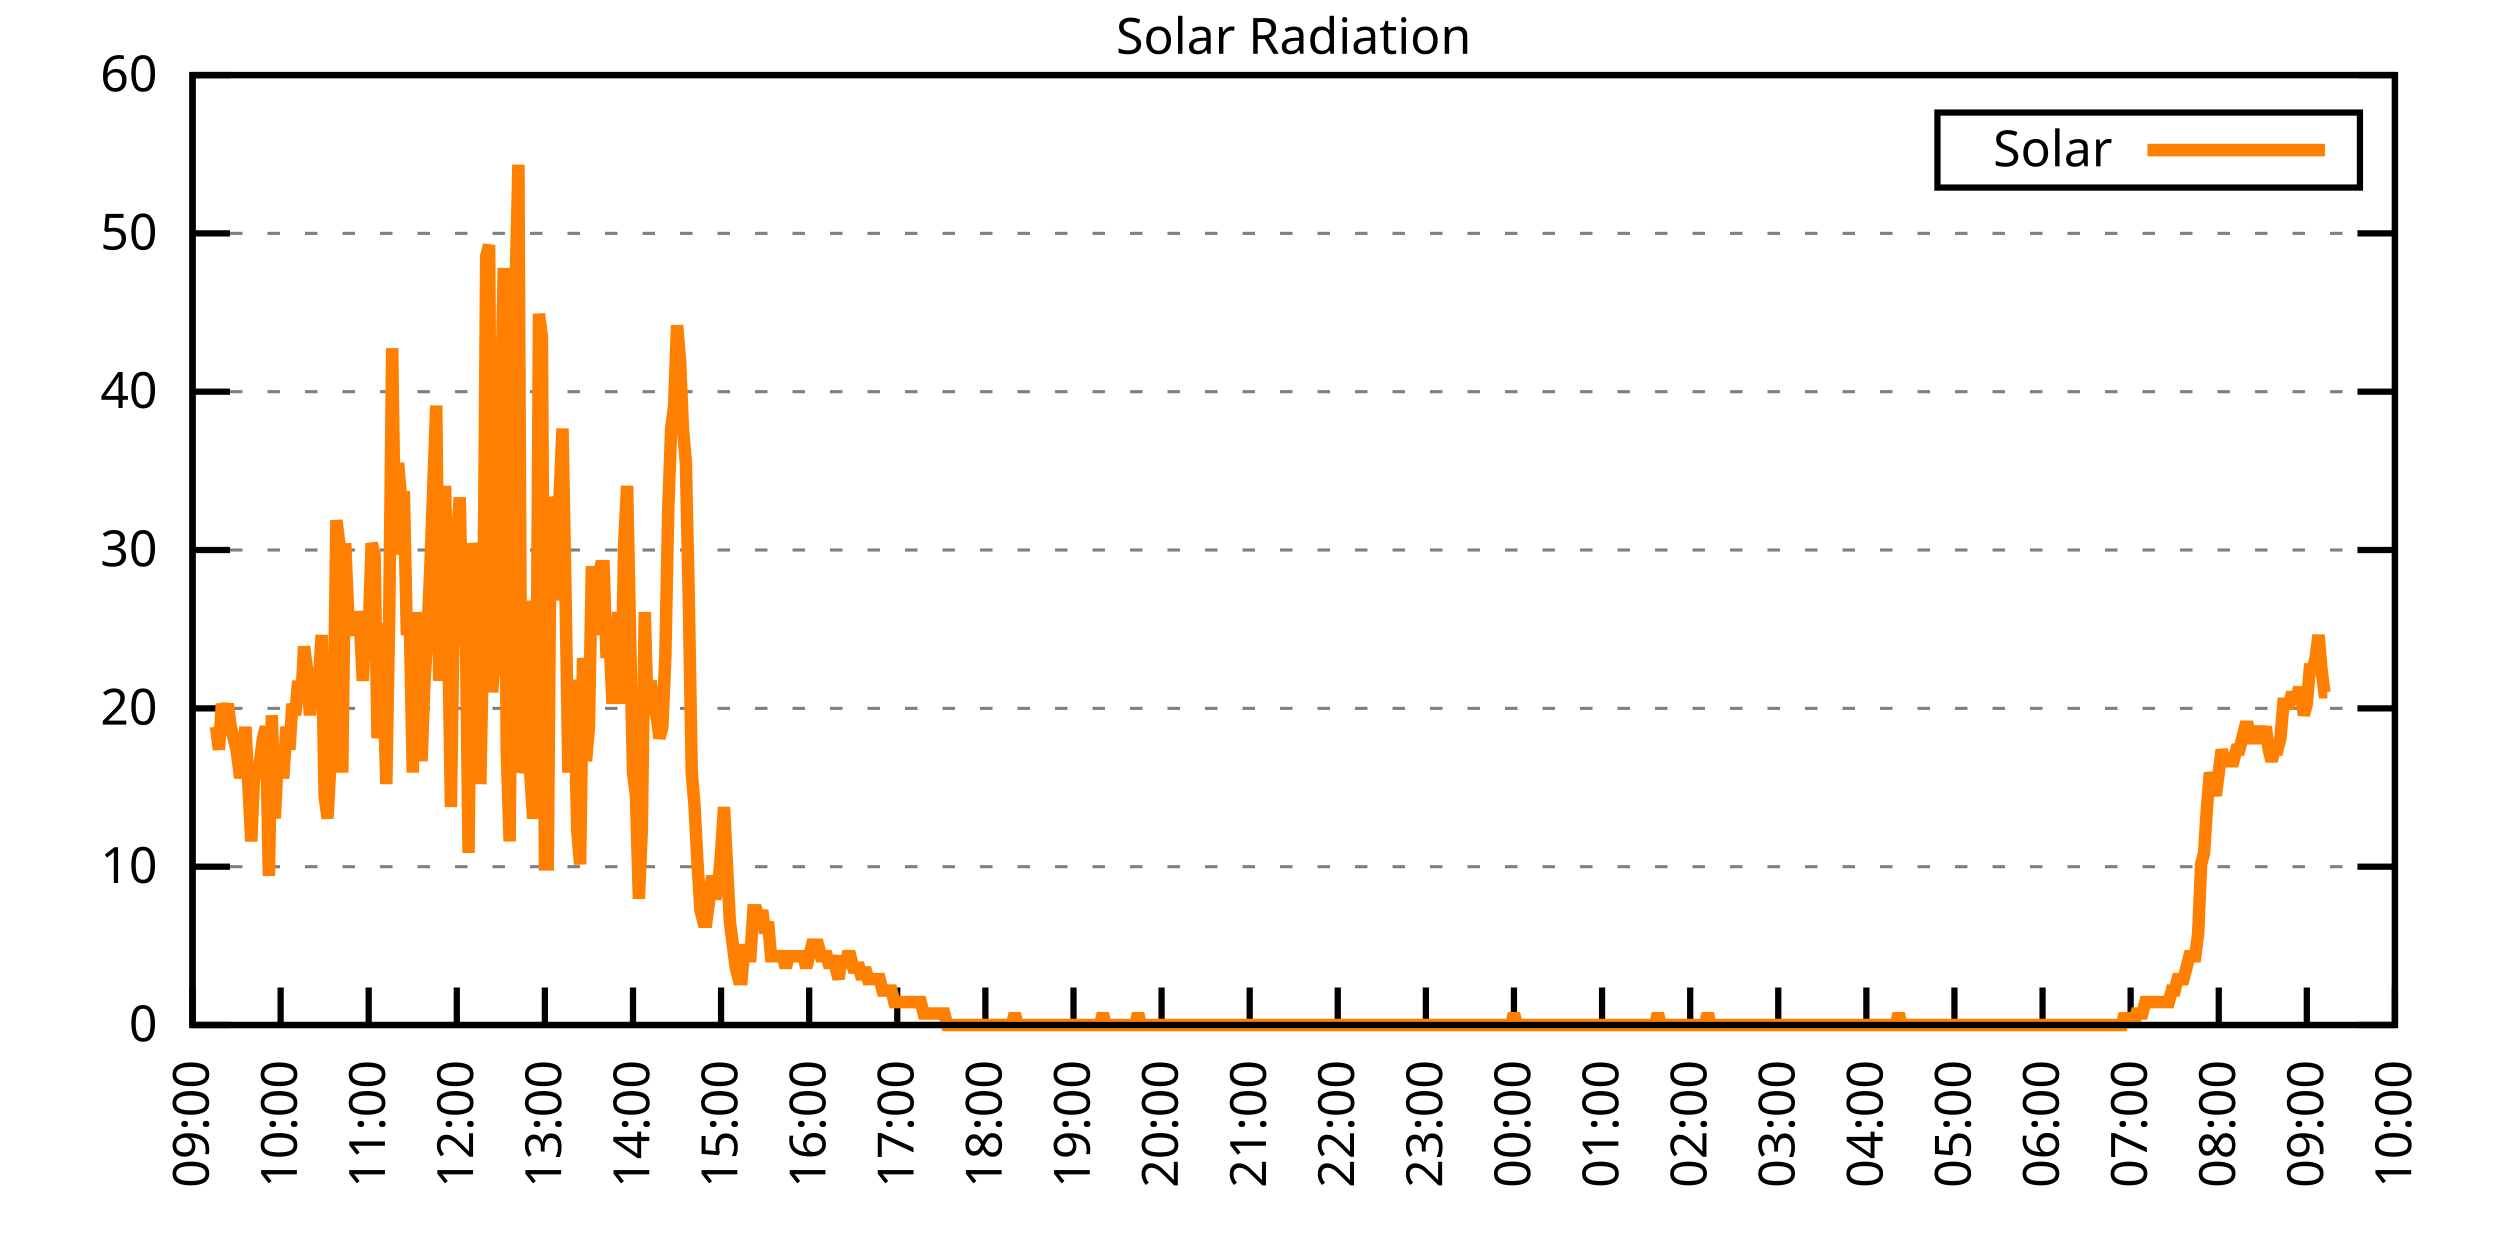
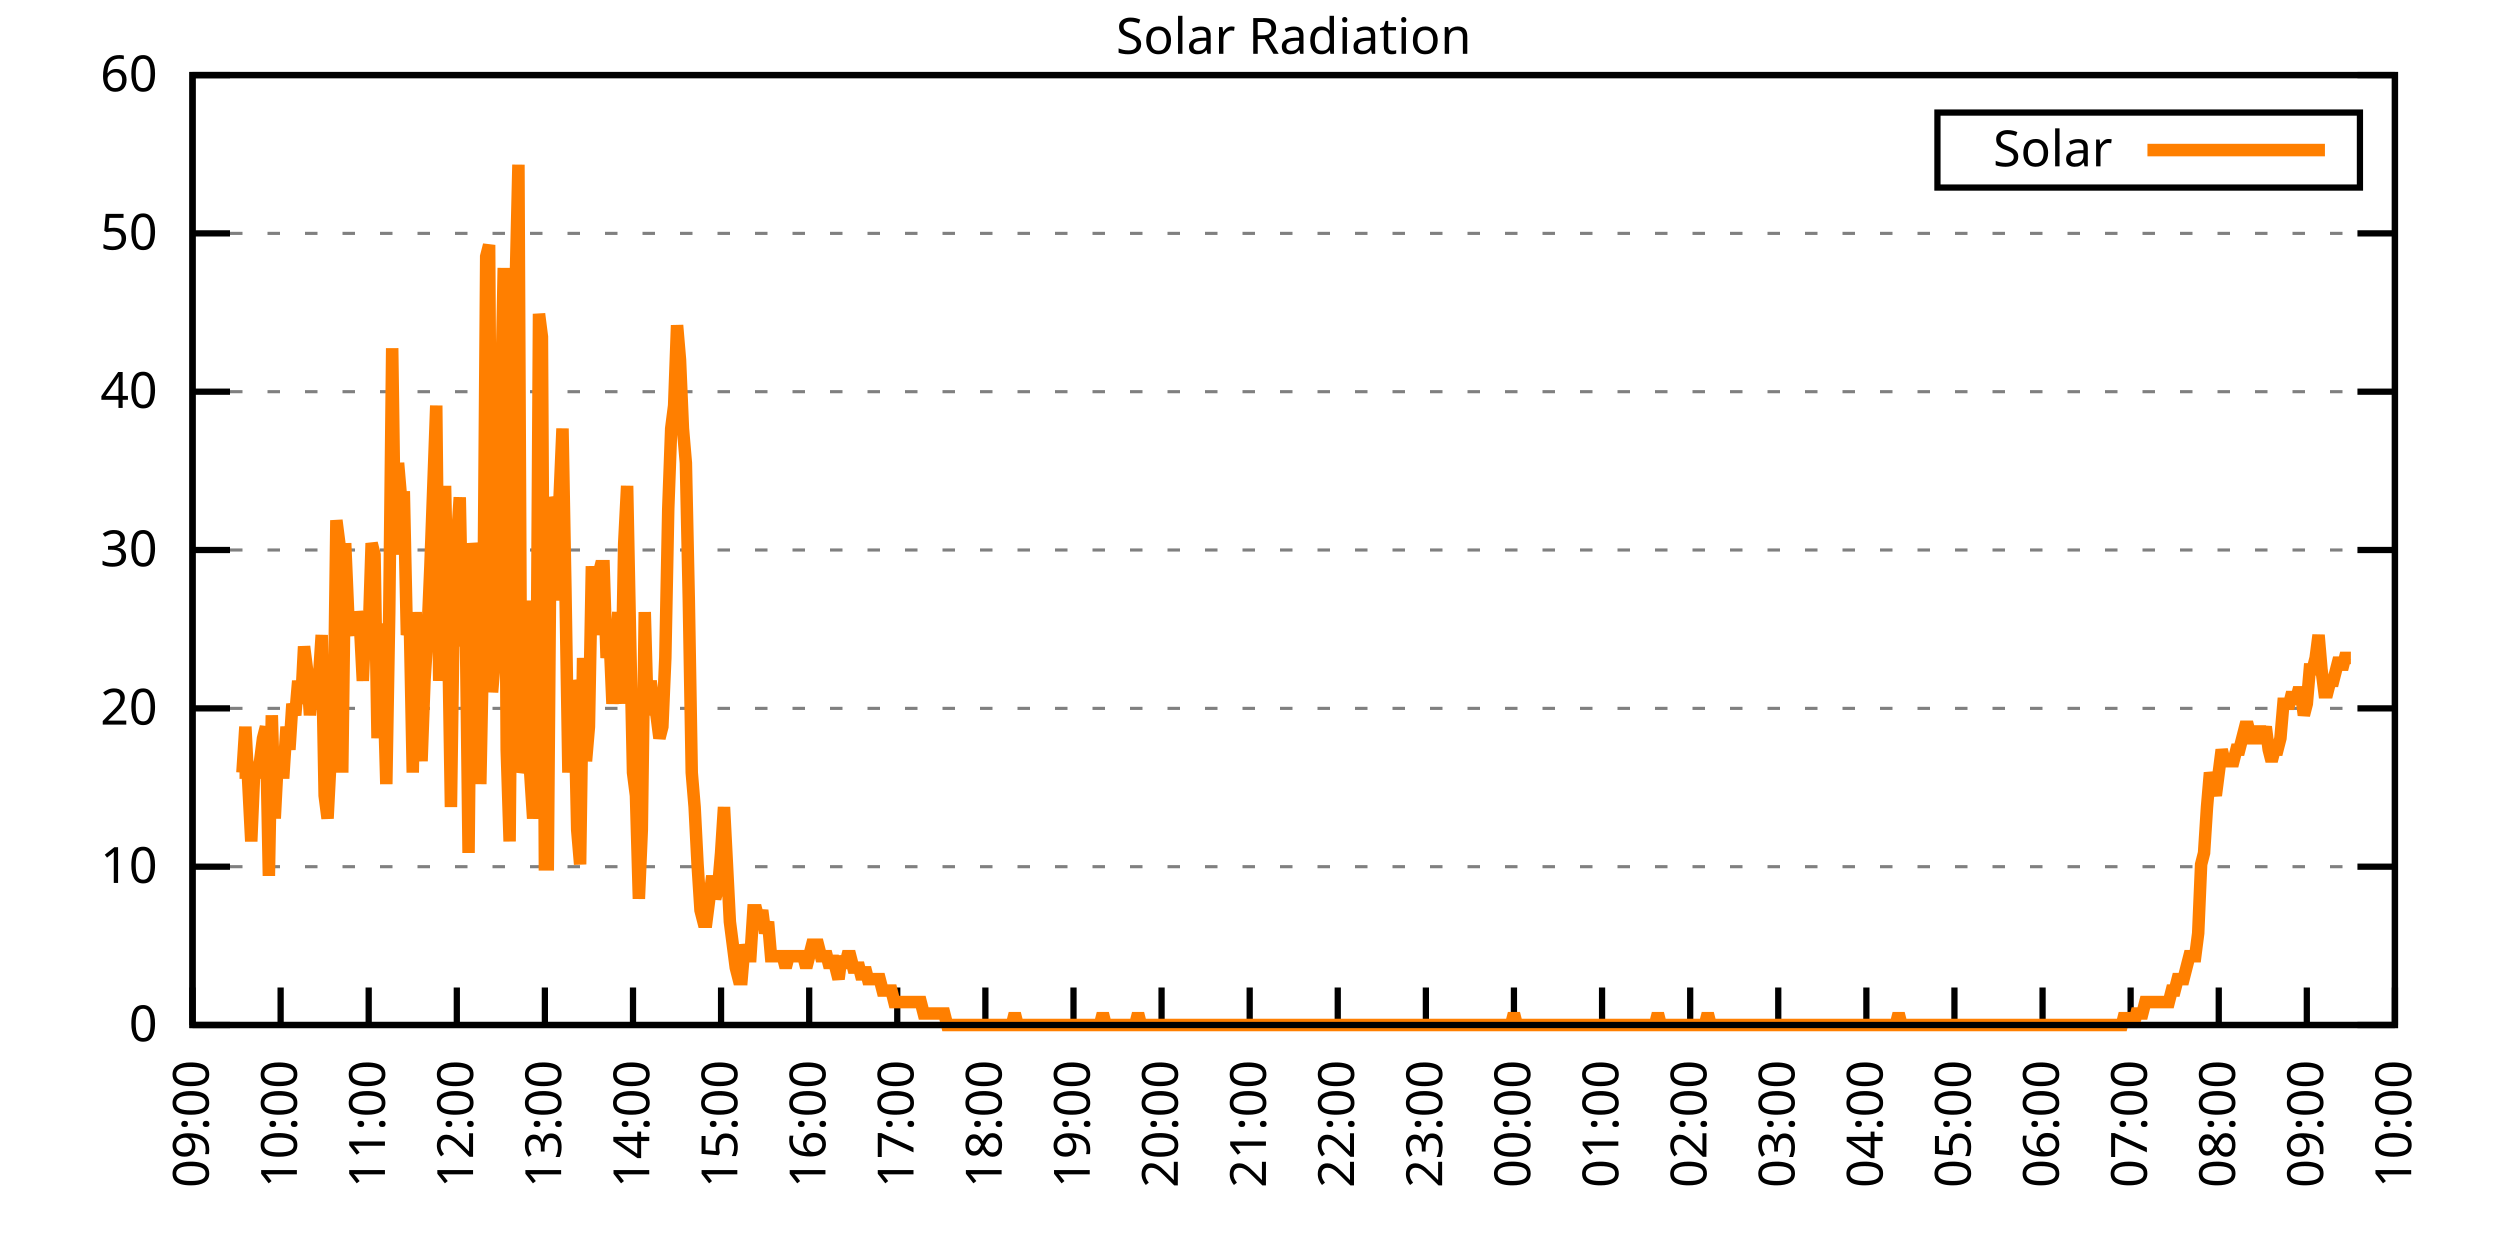
<svg xmlns="http://www.w3.org/2000/svg" xmlns:xlink="http://www.w3.org/1999/xlink" width="400" height="200" viewBox="0 0 400 200">
  <g id="gnuplot_canvas">
    <rect x="0" y="0" width="400" height="200" fill="none" />
    <defs>
      <circle id="gpDot" r="0.5" stroke-width="0.5" stroke="currentColor" />
      <path id="gpPt0" stroke-width="0.333" stroke="currentColor" d="M-1,0 h2 M0,-1 v2" />
      <path id="gpPt1" stroke-width="0.333" stroke="currentColor" d="M-1,-1 L1,1 M1,-1 L-1,1" />
      <path id="gpPt2" stroke-width="0.333" stroke="currentColor" d="M-1,0 L1,0 M0,-1 L0,1 M-1,-1 L1,1 M-1,1 L1,-1" />
      <rect id="gpPt3" stroke-width="0.333" stroke="currentColor" x="-1" y="-1" width="2" height="2" />
      <rect id="gpPt4" stroke-width="0.333" stroke="currentColor" fill="currentColor" x="-1" y="-1" width="2" height="2" />
      <circle id="gpPt5" stroke-width="0.333" stroke="currentColor" cx="0" cy="0" r="1" />
      <use xlink:href="#gpPt5" id="gpPt6" fill="currentColor" stroke="none" />
      <path id="gpPt7" stroke-width="0.333" stroke="currentColor" d="M0,-1.33 L-1.33,0.67 L1.33,0.67 z" />
      <use xlink:href="#gpPt7" id="gpPt8" fill="currentColor" stroke="none" />
      <use xlink:href="#gpPt7" id="gpPt9" stroke="currentColor" transform="rotate(180)" />
      <use xlink:href="#gpPt9" id="gpPt10" fill="currentColor" stroke="none" />
      <use xlink:href="#gpPt3" id="gpPt11" stroke="currentColor" transform="rotate(45)" />
      <use xlink:href="#gpPt11" id="gpPt12" fill="currentColor" stroke="none" />
      <path id="gpPt13" stroke-width="0.333" stroke="currentColor" d="M0,1.330 L1.265,0.411 L0.782,-1.067 L-0.782,-1.076 L-1.265,0.411 z" />
      <use xlink:href="#gpPt13" id="gpPt14" fill="currentColor" stroke="none" />
      <filter id="textbox" filterUnits="objectBoundingBox" x="0" y="0" height="1" width="1">
        <feFlood flood-color="white" flood-opacity="1" result="bgnd" />
        <feComposite in="SourceGraphic" in2="bgnd" operator="atop" />
      </filter>
      <filter id="greybox" filterUnits="objectBoundingBox" x="0" y="0" height="1" width="1">
        <feFlood flood-color="lightgrey" flood-opacity="1" result="grey" />
        <feComposite in="SourceGraphic" in2="grey" operator="atop" />
      </filter>
    </defs>
    <g fill="none" color="white" stroke="currentColor" stroke-width="1.00" stroke-linecap="butt" stroke-linejoin="miter">
</g>
    <g fill="none" color="black" stroke="currentColor" stroke-width="1.00" stroke-linecap="butt" stroke-linejoin="miter">
      <g stroke="none" shape-rendering="crispEdges">
        <polygon fill="rgb(255, 255, 255)" points="30.80,164.00 383.18,164.00 383.18,12.02 30.80,12.02 " />
      </g>
    </g>
    <g fill="none" color="black" stroke="currentColor" stroke-width="1.00" stroke-linecap="butt" stroke-linejoin="miter">
</g>
    <g fill="none" color="black" stroke="black" stroke-width="0.50" stroke-linecap="butt" stroke-linejoin="miter">
</g>
    <g fill="none" color="gray" stroke="currentColor" stroke-width="0.50" stroke-linecap="butt" stroke-linejoin="miter">
      <path stroke="gray" stroke-dasharray="2,4" class="gridline" d="M30.80,164.00 L383.19,164.00  " />
    </g>
    <g fill="none" color="gray" stroke="gray" stroke-width="1.00" stroke-linecap="butt" stroke-linejoin="miter">
</g>
    <g fill="none" color="black" stroke="currentColor" stroke-width="1.00" stroke-linecap="butt" stroke-linejoin="miter">
      <path stroke="black" d="M30.80,164.00 L36.80,164.00 M383.19,164.00 L377.19,164.00  " />
      <g transform="translate(25.20,166.60)" stroke="none" fill="black" font-family="Sans" font-size="8.00" text-anchor="end">
        <text>
          <tspan font-family="Sans"> 0</tspan>
        </text>
      </g>
    </g>
    <g fill="none" color="black" stroke="currentColor" stroke-width="1.00" stroke-linecap="butt" stroke-linejoin="miter">
</g>
    <g fill="none" color="black" stroke="black" stroke-width="0.50" stroke-linecap="butt" stroke-linejoin="miter">
</g>
    <g fill="none" color="gray" stroke="currentColor" stroke-width="0.50" stroke-linecap="butt" stroke-linejoin="miter">
      <path stroke="gray" stroke-dasharray="2,4" class="gridline" d="M30.80,138.67 L383.19,138.67  " />
    </g>
    <g fill="none" color="gray" stroke="gray" stroke-width="1.00" stroke-linecap="butt" stroke-linejoin="miter">
</g>
    <g fill="none" color="black" stroke="currentColor" stroke-width="1.00" stroke-linecap="butt" stroke-linejoin="miter">
      <path stroke="black" d="M30.80,138.67 L36.80,138.67 M383.19,138.67 L377.19,138.67  " />
      <g transform="translate(25.20,141.27)" stroke="none" fill="black" font-family="Sans" font-size="8.00" text-anchor="end">
        <text>
          <tspan font-family="Sans"> 10</tspan>
        </text>
      </g>
    </g>
    <g fill="none" color="black" stroke="currentColor" stroke-width="1.00" stroke-linecap="butt" stroke-linejoin="miter">
</g>
    <g fill="none" color="black" stroke="black" stroke-width="0.50" stroke-linecap="butt" stroke-linejoin="miter">
</g>
    <g fill="none" color="gray" stroke="currentColor" stroke-width="0.50" stroke-linecap="butt" stroke-linejoin="miter">
      <path stroke="gray" stroke-dasharray="2,4" class="gridline" d="M30.80,113.34 L383.19,113.34  " />
    </g>
    <g fill="none" color="gray" stroke="gray" stroke-width="1.00" stroke-linecap="butt" stroke-linejoin="miter">
</g>
    <g fill="none" color="black" stroke="currentColor" stroke-width="1.00" stroke-linecap="butt" stroke-linejoin="miter">
      <path stroke="black" d="M30.80,113.34 L36.80,113.34 M383.19,113.34 L377.19,113.34  " />
      <g transform="translate(25.20,115.94)" stroke="none" fill="black" font-family="Sans" font-size="8.00" text-anchor="end">
        <text>
          <tspan font-family="Sans"> 20</tspan>
        </text>
      </g>
    </g>
    <g fill="none" color="black" stroke="currentColor" stroke-width="1.00" stroke-linecap="butt" stroke-linejoin="miter">
</g>
    <g fill="none" color="black" stroke="black" stroke-width="0.50" stroke-linecap="butt" stroke-linejoin="miter">
</g>
    <g fill="none" color="gray" stroke="currentColor" stroke-width="0.50" stroke-linecap="butt" stroke-linejoin="miter">
      <path stroke="gray" stroke-dasharray="2,4" class="gridline" d="M30.80,88.00 L383.19,88.00  " />
    </g>
    <g fill="none" color="gray" stroke="gray" stroke-width="1.00" stroke-linecap="butt" stroke-linejoin="miter">
</g>
    <g fill="none" color="black" stroke="currentColor" stroke-width="1.00" stroke-linecap="butt" stroke-linejoin="miter">
      <path stroke="black" d="M30.80,88.00 L36.80,88.00 M383.19,88.00 L377.19,88.00  " />
      <g transform="translate(25.20,90.60)" stroke="none" fill="black" font-family="Sans" font-size="8.00" text-anchor="end">
        <text>
          <tspan font-family="Sans"> 30</tspan>
        </text>
      </g>
    </g>
    <g fill="none" color="black" stroke="currentColor" stroke-width="1.00" stroke-linecap="butt" stroke-linejoin="miter">
</g>
    <g fill="none" color="black" stroke="black" stroke-width="0.50" stroke-linecap="butt" stroke-linejoin="miter">
</g>
    <g fill="none" color="gray" stroke="currentColor" stroke-width="0.50" stroke-linecap="butt" stroke-linejoin="miter">
      <path stroke="gray" stroke-dasharray="2,4" class="gridline" d="M30.80,62.67 L383.19,62.67  " />
    </g>
    <g fill="none" color="gray" stroke="gray" stroke-width="1.00" stroke-linecap="butt" stroke-linejoin="miter">
</g>
    <g fill="none" color="black" stroke="currentColor" stroke-width="1.00" stroke-linecap="butt" stroke-linejoin="miter">
      <path stroke="black" d="M30.80,62.67 L36.80,62.67 M383.19,62.67 L377.19,62.67  " />
      <g transform="translate(25.20,65.27)" stroke="none" fill="black" font-family="Sans" font-size="8.00" text-anchor="end">
        <text>
          <tspan font-family="Sans"> 40</tspan>
        </text>
      </g>
    </g>
    <g fill="none" color="black" stroke="currentColor" stroke-width="1.00" stroke-linecap="butt" stroke-linejoin="miter">
</g>
    <g fill="none" color="black" stroke="black" stroke-width="0.50" stroke-linecap="butt" stroke-linejoin="miter">
</g>
    <g fill="none" color="gray" stroke="currentColor" stroke-width="0.50" stroke-linecap="butt" stroke-linejoin="miter">
      <path stroke="gray" stroke-dasharray="2,4" class="gridline" d="M30.80,37.34 L383.19,37.34  " />
    </g>
    <g fill="none" color="gray" stroke="gray" stroke-width="1.00" stroke-linecap="butt" stroke-linejoin="miter">
</g>
    <g fill="none" color="black" stroke="currentColor" stroke-width="1.00" stroke-linecap="butt" stroke-linejoin="miter">
      <path stroke="black" d="M30.80,37.34 L36.80,37.34 M383.19,37.34 L377.19,37.34  " />
      <g transform="translate(25.20,39.94)" stroke="none" fill="black" font-family="Sans" font-size="8.00" text-anchor="end">
        <text>
          <tspan font-family="Sans"> 50</tspan>
        </text>
      </g>
    </g>
    <g fill="none" color="black" stroke="currentColor" stroke-width="1.00" stroke-linecap="butt" stroke-linejoin="miter">
</g>
    <g fill="none" color="black" stroke="black" stroke-width="0.50" stroke-linecap="butt" stroke-linejoin="miter">
</g>
    <g fill="none" color="gray" stroke="currentColor" stroke-width="0.50" stroke-linecap="butt" stroke-linejoin="miter">
      <path stroke="gray" stroke-dasharray="2,4" class="gridline" d="M30.80,12.01 L383.19,12.01  " />
    </g>
    <g fill="none" color="gray" stroke="gray" stroke-width="1.00" stroke-linecap="butt" stroke-linejoin="miter">
</g>
    <g fill="none" color="black" stroke="currentColor" stroke-width="1.00" stroke-linecap="butt" stroke-linejoin="miter">
      <path stroke="black" d="M30.80,12.01 L36.80,12.01 M383.19,12.01 L377.19,12.01  " />
      <g transform="translate(25.20,14.61)" stroke="none" fill="black" font-family="Sans" font-size="8.00" text-anchor="end">
        <text>
          <tspan font-family="Sans"> 60</tspan>
        </text>
      </g>
    </g>
    <g fill="none" color="black" stroke="currentColor" stroke-width="1.00" stroke-linecap="butt" stroke-linejoin="miter">
      <path stroke="black" d="M30.80,164.00 L30.80,158.00  " />
      <g transform="translate(33.40,169.60) rotate(270.00)" stroke="none" fill="black" font-family="Sans" font-size="8.00" text-anchor="end">
        <text>
          <tspan font-family="Sans">09:00</tspan>
        </text>
      </g>
    </g>
    <g fill="none" color="black" stroke="currentColor" stroke-width="1.00" stroke-linecap="butt" stroke-linejoin="miter">
      <path stroke="black" d="M44.90,164.00 L44.90,158.00  " />
      <g transform="translate(47.50,169.60) rotate(270.00)" stroke="none" fill="black" font-family="Sans" font-size="8.00" text-anchor="end">
        <text>
          <tspan font-family="Sans">10:00</tspan>
        </text>
      </g>
    </g>
    <g fill="none" color="black" stroke="currentColor" stroke-width="1.00" stroke-linecap="butt" stroke-linejoin="miter">
      <path stroke="black" d="M58.99,164.00 L58.99,158.00  " />
      <g transform="translate(61.59,169.60) rotate(270.00)" stroke="none" fill="black" font-family="Sans" font-size="8.00" text-anchor="end">
        <text>
          <tspan font-family="Sans">11:00</tspan>
        </text>
      </g>
    </g>
    <g fill="none" color="black" stroke="currentColor" stroke-width="1.00" stroke-linecap="butt" stroke-linejoin="miter">
      <path stroke="black" d="M73.09,164.00 L73.09,158.00  " />
      <g transform="translate(75.69,169.60) rotate(270.00)" stroke="none" fill="black" font-family="Sans" font-size="8.00" text-anchor="end">
        <text>
          <tspan font-family="Sans">12:00</tspan>
        </text>
      </g>
    </g>
    <g fill="none" color="black" stroke="currentColor" stroke-width="1.00" stroke-linecap="butt" stroke-linejoin="miter">
      <path stroke="black" d="M87.18,164.00 L87.18,158.00  " />
      <g transform="translate(89.78,169.60) rotate(270.00)" stroke="none" fill="black" font-family="Sans" font-size="8.00" text-anchor="end">
        <text>
          <tspan font-family="Sans">13:00</tspan>
        </text>
      </g>
    </g>
    <g fill="none" color="black" stroke="currentColor" stroke-width="1.00" stroke-linecap="butt" stroke-linejoin="miter">
      <path stroke="black" d="M101.28,164.00 L101.28,158.00  " />
      <g transform="translate(103.88,169.60) rotate(270.00)" stroke="none" fill="black" font-family="Sans" font-size="8.00" text-anchor="end">
        <text>
          <tspan font-family="Sans">14:00</tspan>
        </text>
      </g>
    </g>
    <g fill="none" color="black" stroke="currentColor" stroke-width="1.00" stroke-linecap="butt" stroke-linejoin="miter">
      <path stroke="black" d="M115.37,164.00 L115.37,158.00  " />
      <g transform="translate(117.97,169.60) rotate(270.00)" stroke="none" fill="black" font-family="Sans" font-size="8.00" text-anchor="end">
        <text>
          <tspan font-family="Sans">15:00</tspan>
        </text>
      </g>
    </g>
    <g fill="none" color="black" stroke="currentColor" stroke-width="1.00" stroke-linecap="butt" stroke-linejoin="miter">
      <path stroke="black" d="M129.47,164.00 L129.47,158.00  " />
      <g transform="translate(132.07,169.60) rotate(270.00)" stroke="none" fill="black" font-family="Sans" font-size="8.00" text-anchor="end">
        <text>
          <tspan font-family="Sans">16:00</tspan>
        </text>
      </g>
    </g>
    <g fill="none" color="black" stroke="currentColor" stroke-width="1.00" stroke-linecap="butt" stroke-linejoin="miter">
      <path stroke="black" d="M143.56,164.00 L143.56,158.00  " />
      <g transform="translate(146.16,169.60) rotate(270.00)" stroke="none" fill="black" font-family="Sans" font-size="8.00" text-anchor="end">
        <text>
          <tspan font-family="Sans">17:00</tspan>
        </text>
      </g>
    </g>
    <g fill="none" color="black" stroke="currentColor" stroke-width="1.00" stroke-linecap="butt" stroke-linejoin="miter">
      <path stroke="black" d="M157.66,164.00 L157.66,158.00  " />
      <g transform="translate(160.26,169.60) rotate(270.00)" stroke="none" fill="black" font-family="Sans" font-size="8.00" text-anchor="end">
        <text>
          <tspan font-family="Sans">18:00</tspan>
        </text>
      </g>
    </g>
    <g fill="none" color="black" stroke="currentColor" stroke-width="1.00" stroke-linecap="butt" stroke-linejoin="miter">
      <path stroke="black" d="M171.76,164.00 L171.76,158.00  " />
      <g transform="translate(174.36,169.60) rotate(270.00)" stroke="none" fill="black" font-family="Sans" font-size="8.00" text-anchor="end">
        <text>
          <tspan font-family="Sans">19:00</tspan>
        </text>
      </g>
    </g>
    <g fill="none" color="black" stroke="currentColor" stroke-width="1.00" stroke-linecap="butt" stroke-linejoin="miter">
      <path stroke="black" d="M185.85,164.00 L185.85,158.00  " />
      <g transform="translate(188.45,169.60) rotate(270.00)" stroke="none" fill="black" font-family="Sans" font-size="8.00" text-anchor="end">
        <text>
          <tspan font-family="Sans">20:00</tspan>
        </text>
      </g>
    </g>
    <g fill="none" color="black" stroke="currentColor" stroke-width="1.00" stroke-linecap="butt" stroke-linejoin="miter">
      <path stroke="black" d="M199.95,164.00 L199.95,158.00  " />
      <g transform="translate(202.55,169.60) rotate(270.00)" stroke="none" fill="black" font-family="Sans" font-size="8.00" text-anchor="end">
        <text>
          <tspan font-family="Sans">21:00</tspan>
        </text>
      </g>
    </g>
    <g fill="none" color="black" stroke="currentColor" stroke-width="1.00" stroke-linecap="butt" stroke-linejoin="miter">
      <path stroke="black" d="M214.04,164.00 L214.04,158.00  " />
      <g transform="translate(216.64,169.60) rotate(270.00)" stroke="none" fill="black" font-family="Sans" font-size="8.00" text-anchor="end">
        <text>
          <tspan font-family="Sans">22:00</tspan>
        </text>
      </g>
    </g>
    <g fill="none" color="black" stroke="currentColor" stroke-width="1.00" stroke-linecap="butt" stroke-linejoin="miter">
      <path stroke="black" d="M228.14,164.00 L228.14,158.00  " />
      <g transform="translate(230.74,169.60) rotate(270.00)" stroke="none" fill="black" font-family="Sans" font-size="8.00" text-anchor="end">
        <text>
          <tspan font-family="Sans">23:00</tspan>
        </text>
      </g>
    </g>
    <g fill="none" color="black" stroke="currentColor" stroke-width="1.00" stroke-linecap="butt" stroke-linejoin="miter">
      <path stroke="black" d="M242.23,164.00 L242.23,158.00  " />
      <g transform="translate(244.83,169.60) rotate(270.00)" stroke="none" fill="black" font-family="Sans" font-size="8.00" text-anchor="end">
        <text>
          <tspan font-family="Sans">00:00</tspan>
        </text>
      </g>
    </g>
    <g fill="none" color="black" stroke="currentColor" stroke-width="1.00" stroke-linecap="butt" stroke-linejoin="miter">
      <path stroke="black" d="M256.33,164.00 L256.33,158.00  " />
      <g transform="translate(258.93,169.60) rotate(270.00)" stroke="none" fill="black" font-family="Sans" font-size="8.00" text-anchor="end">
        <text>
          <tspan font-family="Sans">01:00</tspan>
        </text>
      </g>
    </g>
    <g fill="none" color="black" stroke="currentColor" stroke-width="1.00" stroke-linecap="butt" stroke-linejoin="miter">
      <path stroke="black" d="M270.43,164.00 L270.43,158.00  " />
      <g transform="translate(273.03,169.60) rotate(270.00)" stroke="none" fill="black" font-family="Sans" font-size="8.00" text-anchor="end">
        <text>
          <tspan font-family="Sans">02:00</tspan>
        </text>
      </g>
    </g>
    <g fill="none" color="black" stroke="currentColor" stroke-width="1.00" stroke-linecap="butt" stroke-linejoin="miter">
      <path stroke="black" d="M284.52,164.00 L284.52,158.00  " />
      <g transform="translate(287.12,169.60) rotate(270.00)" stroke="none" fill="black" font-family="Sans" font-size="8.00" text-anchor="end">
        <text>
          <tspan font-family="Sans">03:00</tspan>
        </text>
      </g>
    </g>
    <g fill="none" color="black" stroke="currentColor" stroke-width="1.00" stroke-linecap="butt" stroke-linejoin="miter">
      <path stroke="black" d="M298.62,164.00 L298.62,158.00  " />
      <g transform="translate(301.22,169.60) rotate(270.00)" stroke="none" fill="black" font-family="Sans" font-size="8.00" text-anchor="end">
        <text>
          <tspan font-family="Sans">04:00</tspan>
        </text>
      </g>
    </g>
    <g fill="none" color="black" stroke="currentColor" stroke-width="1.00" stroke-linecap="butt" stroke-linejoin="miter">
      <path stroke="black" d="M312.71,164.00 L312.71,158.00  " />
      <g transform="translate(315.31,169.60) rotate(270.00)" stroke="none" fill="black" font-family="Sans" font-size="8.00" text-anchor="end">
        <text>
          <tspan font-family="Sans">05:00</tspan>
        </text>
      </g>
    </g>
    <g fill="none" color="black" stroke="currentColor" stroke-width="1.00" stroke-linecap="butt" stroke-linejoin="miter">
      <path stroke="black" d="M326.81,164.00 L326.81,158.00  " />
      <g transform="translate(329.41,169.60) rotate(270.00)" stroke="none" fill="black" font-family="Sans" font-size="8.00" text-anchor="end">
        <text>
          <tspan font-family="Sans">06:00</tspan>
        </text>
      </g>
    </g>
    <g fill="none" color="black" stroke="currentColor" stroke-width="1.00" stroke-linecap="butt" stroke-linejoin="miter">
      <path stroke="black" d="M340.90,164.00 L340.90,158.00  " />
      <g transform="translate(343.50,169.60) rotate(270.00)" stroke="none" fill="black" font-family="Sans" font-size="8.00" text-anchor="end">
        <text>
          <tspan font-family="Sans">07:00</tspan>
        </text>
      </g>
    </g>
    <g fill="none" color="black" stroke="currentColor" stroke-width="1.00" stroke-linecap="butt" stroke-linejoin="miter">
      <path stroke="black" d="M355.00,164.00 L355.00,158.00  " />
      <g transform="translate(357.60,169.60) rotate(270.00)" stroke="none" fill="black" font-family="Sans" font-size="8.00" text-anchor="end">
        <text>
          <tspan font-family="Sans">08:00</tspan>
        </text>
      </g>
    </g>
    <g fill="none" color="black" stroke="currentColor" stroke-width="1.00" stroke-linecap="butt" stroke-linejoin="miter">
      <path stroke="black" d="M369.09,164.00 L369.09,158.00  " />
      <g transform="translate(371.69,169.60) rotate(270.00)" stroke="none" fill="black" font-family="Sans" font-size="8.00" text-anchor="end">
        <text>
          <tspan font-family="Sans">09:00</tspan>
        </text>
      </g>
    </g>
    <g fill="none" color="black" stroke="currentColor" stroke-width="1.00" stroke-linecap="butt" stroke-linejoin="miter">
      <path stroke="black" d="M383.19,164.00 L383.19,158.00  " />
      <g transform="translate(385.79,169.60) rotate(270.00)" stroke="none" fill="black" font-family="Sans" font-size="8.00" text-anchor="end">
        <text>
          <tspan font-family="Sans">10:00</tspan>
        </text>
      </g>
    </g>
    <g fill="none" color="black" stroke="currentColor" stroke-width="1.00" stroke-linecap="butt" stroke-linejoin="miter">
</g>
    <g fill="none" color="black" stroke="currentColor" stroke-width="1.00" stroke-linecap="butt" stroke-linejoin="miter">
      <path stroke="black" d="M30.80,12.01 L30.80,164.00 L383.19,164.00 L383.19,12.01 L30.80,12.01 Z  " />
    </g>
    <g fill="none" color="black" stroke="currentColor" stroke-width="1.00" stroke-linecap="butt" stroke-linejoin="miter">
</g>
    <g fill="none" color="black" stroke="currentColor" stroke-width="1.00" stroke-linecap="butt" stroke-linejoin="miter">
      <path stroke="black" d="M309.99,30.01 L309.99,18.01 L377.59,18.01 L377.59,30.01 L309.99,30.01 Z  " />
    </g>
    <g id="Solar_Radiation_plot_1">
      <g fill="none" color="white" stroke="black" stroke-width="2.00" stroke-linecap="butt" stroke-linejoin="miter">
</g>
      <g fill="none" color="black" stroke="currentColor" stroke-width="2.00" stroke-linecap="butt" stroke-linejoin="miter">
        <g transform="translate(337.99,26.61)" stroke="none" fill="black" font-family="Sans" font-size="8.00" text-anchor="end">
          <text>
            <tspan font-family="Sans">Solar</tspan>
          </text>
        </g>
      </g>
      <g fill="none" color="black" stroke="currentColor" stroke-width="2.00" stroke-linecap="butt" stroke-linejoin="miter">
-         <path stroke="rgb(255, 127,   0)" d="M343.59,24.01 L371.99,24.01 M34.56,116.28 L35.03,119.95 L35.50,112.61 L35.97,114.44 L36.44,112.61 L36.91,116.28   L37.38,118.12 L37.85,119.95 L38.32,123.62 L38.79,123.62 L39.26,116.28 L39.73,125.46 L40.20,134.63 L40.67,123.62   L41.14,123.62 L41.61,121.79 L42.08,118.12 L42.55,116.28 L43.02,140.14 L43.49,114.44 L43.96,130.96 L44.43,121.79   L44.90,123.62 L45.37,123.62 L45.84,116.28 L46.31,119.95 L46.78,112.61 L47.24,114.44 L47.71,108.94 L48.18,112.61   L48.65,103.43 L49.12,107.10 L49.59,114.44 L50.06,108.94 L50.53,108.94 L51.00,108.94 L51.47,101.60 L51.94,127.29   L52.41,130.96 L52.88,121.79 L53.35,118.12 L53.82,83.24 L54.29,86.91 L54.76,123.62 L55.23,86.91 L55.70,97.93   L56.17,99.76 L56.64,101.60 L57.11,97.93 L57.58,99.76 L58.05,108.94 L58.52,97.93 L58.99,101.60 L59.46,86.91   L59.93,88.75 L60.40,118.12 L60.87,99.76 L61.34,108.94 L61.81,125.46 L62.28,97.93 L62.75,55.71 L63.22,88.75   L63.69,74.07 L64.16,79.57 L64.63,79.57 L65.10,101.60 L65.57,99.76 L66.04,123.62 L66.51,97.93 L66.98,110.77   L67.45,121.79 L67.92,108.94 L68.39,101.60 L68.86,90.59 L69.33,77.74 L69.80,64.89 L70.27,108.94 L70.74,94.26   L71.21,77.74 L71.68,99.76 L72.15,129.13 L72.62,96.09 L73.09,86.91 L73.56,79.57 L74.03,103.43 L74.50,97.93   L74.97,136.47 L75.44,86.91 L75.91,90.59 L76.38,90.59 L76.85,125.46 L77.32,101.60 L77.79,41.03 L78.26,39.19   L78.73,110.77 L79.19,105.27 L79.66,96.09 L80.13,66.73 L80.60,42.87 L81.07,119.95 L81.54,134.63 L82.01,79.57   L82.48,46.54 L82.95,26.35 L83.42,123.62 L83.89,121.79 L84.36,96.09 L84.83,123.62 L85.30,130.96 L85.77,125.46   L86.24,50.21 L86.71,53.88 L87.18,138.30 L87.65,138.30 L88.12,79.57 L88.59,81.41 L89.06,96.09 L89.53,79.57   L90.00,68.56 L90.47,94.26 L90.94,123.62 L91.41,108.94 L91.88,110.77 L92.35,132.80 L92.82,138.30 L93.29,105.27   L93.76,121.79 L94.23,116.28 L94.70,90.59 L95.17,101.60 L95.64,92.42 L96.11,90.59 L96.58,90.59 L97.05,105.27   L97.52,101.60 L97.99,112.61 L98.46,105.27 L98.93,97.93 L99.40,112.61 L99.87,86.91 L100.34,77.74 L100.81,101.60   L101.28,123.62 L101.75,127.29 L102.22,143.81 L102.69,132.80 L103.16,97.93 L103.63,114.44 L104.10,108.94 L104.57,112.61   L105.04,114.44 L105.51,118.12 L105.98,116.28 L106.45,105.27 L106.92,81.41 L107.39,68.56 L107.86,64.89 L108.33,52.04   L108.80,57.55 L109.27,68.56 L109.74,74.07 L110.21,96.09 L110.68,123.62 L111.14,129.13 L111.61,138.30 L112.08,145.65   L112.55,147.48 L113.02,147.48 L113.49,143.81 L113.96,140.14 L114.43,143.81 L114.90,141.98 L115.37,136.47 L115.84,129.13   L116.31,138.30 L116.78,147.48 L117.25,151.15 L117.72,154.82 L118.19,156.66 L118.66,156.66 L119.13,151.15 L119.60,152.99   L120.07,152.99 L120.54,145.65 L121.01,145.65 L121.48,147.48 L121.95,145.65 L122.42,149.32 L122.89,147.48 L123.36,152.99   L123.83,152.99 L124.30,152.99 L124.77,152.99 L125.24,152.99 L125.71,154.82 L126.18,152.99 L126.65,152.99 L127.12,152.99   L127.59,152.99 L128.06,152.99 L128.53,152.99 L129.00,154.82 L129.47,152.99 L129.94,151.15 L130.41,151.15 L130.88,151.15   L131.35,152.99 L131.82,152.99 L132.29,152.99 L132.76,154.82 L133.23,152.99 L133.70,154.82 L134.17,156.66 L134.64,152.99   L135.11,154.82 L135.58,152.99 L136.05,152.99 L136.52,154.82 L136.99,154.82 L137.46,154.82 L137.93,156.66 L138.40,154.82   L138.87,156.66 L139.34,156.66 L139.81,156.66 L140.28,156.66 L140.75,156.66 L141.22,158.49 L141.69,158.49 L142.16,158.49   L142.63,158.49 L143.09,160.33 L143.56,160.33 L144.03,160.33 L144.50,160.33 L144.97,160.33 L145.44,160.33 L145.91,160.33   L146.38,160.33 L146.85,160.33 L147.32,160.33 L147.79,162.16 L148.26,162.16 L148.73,162.16 L149.20,162.16 L149.67,162.16   L150.14,162.16 L150.61,162.16 L151.08,162.16 L151.55,164.00 L152.02,164.00 L152.49,164.00 L152.96,164.00 L153.43,164.00   L153.90,164.00 L154.37,164.00 L154.84,164.00 L155.31,164.00 L155.78,164.00 L156.25,164.00 L156.72,164.00 L157.19,164.00   L157.66,164.00 L158.13,164.00 L158.60,164.00 L159.07,164.00 L159.54,164.00 L160.01,164.00 L160.48,164.00 L160.95,164.00   L161.42,164.00 L161.89,164.00 L162.36,162.16 L162.83,164.00 L163.30,164.00 L163.77,164.00 L164.24,164.00 L164.71,164.00   L165.18,164.00 L165.65,164.00 L166.12,164.00 L166.59,164.00 L167.06,164.00 L167.53,164.00 L168.00,164.00 L168.47,164.00   L168.94,164.00 L169.41,164.00 L169.88,164.00 L170.35,164.00 L170.82,164.00 L171.29,164.00 L171.76,164.00 L172.23,164.00   L172.70,164.00 L173.17,164.00 L173.64,164.00 L174.11,164.00 L174.58,164.00 L175.04,164.00 L175.51,164.00 L175.98,164.00   L176.45,162.16 L176.92,164.00 L177.39,164.00 L177.86,164.00 L178.33,164.00 L178.80,164.00 L179.27,164.00 L179.74,164.00   L180.21,164.00 L180.68,164.00 L181.15,164.00 L181.62,164.00 L182.09,162.16 L182.56,164.00 L183.03,164.00 L183.50,164.00   L183.97,164.00 L184.44,164.00 L184.91,164.00 L185.38,164.00 L185.85,164.00 L186.32,164.00 L186.79,164.00 L187.26,164.00   L187.73,164.00 L188.20,164.00 L188.67,164.00 L189.14,164.00 L189.61,164.00 L190.08,164.00 L190.55,164.00 L191.02,164.00   L191.49,164.00 L191.96,164.00 L192.43,164.00 L192.90,164.00 L193.37,164.00 L193.84,164.00 L194.31,164.00 L194.78,164.00   L195.25,164.00 L195.72,164.00 L196.19,164.00 L196.66,164.00 L197.13,164.00 L197.60,164.00 L198.07,164.00 L198.54,164.00   L199.01,164.00 L199.48,164.00 L199.95,164.00 L200.42,164.00 L200.89,164.00 L201.36,164.00 L201.83,164.00 L202.30,164.00   L202.77,164.00 L203.24,164.00 L203.71,164.00 L204.18,164.00 L204.65,164.00 L205.12,164.00 L205.59,164.00 L206.06,164.00   L206.53,164.00 L207.00,164.00 L207.46,164.00 L207.93,164.00 L208.40,164.00 L208.87,164.00 L209.34,164.00 L209.81,164.00   L210.28,164.00 L210.75,164.00 L211.22,164.00 L211.69,164.00 L212.16,164.00 L212.63,164.00 L213.10,164.00 L213.57,164.00   L214.04,164.00 L214.51,164.00 L214.98,164.00 L215.45,164.00 L215.92,164.00 L216.39,164.00 L216.86,164.00 L217.33,164.00   L217.80,164.00 L218.27,164.00 L218.74,164.00 L219.21,164.00 L219.68,164.00 L220.15,164.00 L220.62,164.00 L221.09,164.00   L221.56,164.00 L222.03,164.00 L222.50,164.00 L222.97,164.00 L223.44,164.00 L223.91,164.00 L224.38,164.00 L224.85,164.00   L225.32,164.00 L225.79,164.00 L226.26,164.00 L226.73,164.00 L227.20,164.00 L227.67,164.00 L228.14,164.00 L228.61,164.00   L229.08,164.00 L229.55,164.00 L230.02,164.00 L230.49,164.00 L230.96,164.00 L231.43,164.00 L231.90,164.00 L232.37,164.00   L232.84,164.00 L233.31,164.00 L233.78,164.00 L234.25,164.00 L234.72,164.00 L235.19,164.00 L235.66,164.00 L236.13,164.00   L236.60,164.00 L237.07,164.00 L237.54,164.00 L238.01,164.00 L238.48,164.00 L238.95,164.00 L239.41,164.00 L239.88,164.00   L240.35,164.00 L240.82,164.00 L241.29,164.00 L241.76,164.00 L242.23,162.16 L242.70,164.00 L243.17,164.00 L243.64,164.00   L244.11,164.00 L244.58,164.00 L245.05,164.00 L245.52,164.00 L245.99,164.00 L246.46,164.00 L246.93,164.00 L247.40,164.00   L247.87,164.00 L248.34,164.00 L248.81,164.00 L249.28,164.00 L249.75,164.00 L250.22,164.00 L250.69,164.00 L251.16,164.00   L251.63,164.00 L252.10,164.00 L252.57,164.00 L253.04,164.00 L253.51,164.00 L253.98,164.00 L254.45,164.00 L254.92,164.00   L255.39,164.00 L255.86,164.00 L256.33,164.00 L256.80,164.00 L257.27,164.00 L257.74,164.00 L258.21,164.00 L258.68,164.00   L259.15,164.00 L259.62,164.00 L260.09,164.00 L260.56,164.00 L261.03,164.00 L261.50,164.00 L261.97,164.00 L262.44,164.00   L262.91,164.00 L263.38,164.00 L263.85,164.00 L264.32,164.00 L264.79,164.00 L265.26,162.16 L265.73,164.00 L266.20,164.00   L266.67,164.00 L267.14,164.00 L267.61,164.00 L268.08,164.00 L268.55,164.00 L269.02,164.00 L269.49,164.00 L269.96,164.00   L270.43,164.00 L270.90,164.00 L271.36,164.00 L271.83,164.00 L272.30,164.00 L272.77,164.00 L273.24,162.16 L273.71,164.00   L274.18,164.00 L274.65,164.00 L275.12,164.00 L275.59,164.00 L276.06,164.00 L276.53,164.00 L277.00,164.00 L277.47,164.00   L277.94,164.00 L278.41,164.00 L278.88,164.00 L279.35,164.00 L279.82,164.00 L280.29,164.00 L280.76,164.00 L281.23,164.00   L281.70,164.00 L282.17,164.00 L282.64,164.00 L283.11,164.00 L283.58,164.00 L284.05,164.00 L284.52,164.00 L284.99,164.00   L285.46,164.00 L285.93,164.00 L286.40,164.00 L286.87,164.00 L287.34,164.00 L287.81,164.00 L288.28,164.00 L288.75,164.00   L289.22,164.00 L289.69,164.00 L290.16,164.00 L290.63,164.00 L291.10,164.00 L291.57,164.00 L292.04,164.00 L292.51,164.00   L292.98,164.00 L293.45,164.00 L293.92,164.00 L294.39,164.00 L294.86,164.00 L295.33,164.00 L295.80,164.00 L296.27,164.00   L296.74,164.00 L297.21,164.00 L297.68,164.00 L298.15,164.00 L298.62,164.00 L299.09,164.00 L299.56,164.00 L300.03,164.00   L300.50,164.00 L300.97,164.00 L301.44,164.00 L301.91,164.00 L302.38,164.00 L302.85,164.00 L303.31,164.00 L303.78,162.16   L304.25,164.00 L304.72,164.00 L305.19,164.00 L305.66,164.00 L306.13,164.00 L306.60,164.00 L307.07,164.00 L307.54,164.00   L308.01,164.00 L308.48,164.00 L308.95,164.00 L309.42,164.00 L309.89,164.00 L310.36,164.00 L310.83,164.00 L311.30,164.00   L311.77,164.00 L312.24,164.00 L312.71,164.00 L313.18,164.00 L313.65,164.00 L314.12,164.00 L314.59,164.00 L315.06,164.00   L315.53,164.00 L316.00,164.00 L316.47,164.00 L316.94,164.00 L317.41,164.00 L317.88,164.00 L318.35,164.00 L318.82,164.00   L319.29,164.00 L319.76,164.00 L320.23,164.00 L320.70,164.00 L321.17,164.00 L321.64,164.00 L322.11,164.00 L322.58,164.00   L323.05,164.00 L323.52,164.00 L323.99,164.00 L324.46,164.00 L324.93,164.00 L325.40,164.00 L325.87,164.00 L326.34,164.00   L326.81,164.00 L327.28,164.00 L327.75,164.00 L328.22,164.00 L328.69,164.00 L329.16,164.00 L329.63,164.00 L330.10,164.00   L330.57,164.00 L331.04,164.00 L331.51,164.00 L331.98,164.00 L332.45,164.00 L332.92,164.00 L333.39,164.00 L333.86,164.00   L334.33,164.00 L334.80,164.00 L335.26,164.00 L335.73,164.00 L336.20,164.00 L336.67,164.00 L337.14,164.00 L337.61,164.00   L338.08,164.00 L338.55,164.00 L339.02,164.00 L339.49,164.00 L339.96,162.16 L340.43,164.00 L340.90,162.16 L341.37,164.00   L341.84,162.16 L342.31,162.16 L342.78,162.16 L343.25,160.33 L343.72,160.33 L344.19,160.33 L344.66,160.33 L345.13,160.33   L345.60,160.33 L346.07,160.33 L346.54,160.33 L347.01,160.33 L347.48,158.49 L347.95,158.49 L348.42,156.66 L348.89,156.66   L349.36,156.66 L349.83,154.82 L350.30,152.99 L350.77,152.99 L351.24,152.99 L351.71,149.32 L352.18,138.30 L352.65,136.47   L353.12,129.13 L353.59,123.62 L354.06,125.46 L354.53,127.29 L355.00,123.62 L355.47,119.95 L355.94,121.79 L356.41,121.79   L356.88,121.79 L357.35,121.79 L357.82,119.95 L358.29,119.95 L358.76,118.12 L359.23,116.28 L359.70,116.28 L360.17,118.12   L360.64,118.12 L361.11,118.12 L361.58,116.28 L362.05,118.12 L362.52,116.28 L362.99,119.95 L363.46,121.79 L363.93,119.95   L364.40,119.95 L364.87,118.12 L365.34,112.61 L365.81,112.61 L366.28,112.61 L366.75,110.77 L367.21,112.61 L367.68,110.77   L368.15,110.77 L368.62,114.44 L369.09,112.61 L369.56,107.10 L370.03,107.10 L370.50,105.27 L370.97,101.60 L371.44,107.10   L371.91,110.77 L372.38,110.77  " />
+         <path stroke="rgb(255, 127,   0)" d="M343.59,24.01 L371.99,24.01 M38.32,123.62 L38.79,123.62 L39.26,116.28 L39.73,125.46 L40.20,134.63 L40.67,123.62   L41.14,123.62 L41.61,121.79 L42.08,118.12 L42.55,116.28 L43.02,140.14 L43.49,114.44 L43.96,130.96 L44.43,121.79   L44.90,123.62 L45.37,123.62 L45.84,116.28 L46.31,119.95 L46.78,112.61 L47.24,114.44 L47.71,108.94 L48.18,112.61   L48.65,103.43 L49.12,107.10 L49.59,114.44 L50.06,108.94 L50.53,108.94 L51.00,108.94 L51.47,101.60 L51.94,127.29   L52.41,130.96 L52.88,121.79 L53.35,118.12 L53.82,83.24 L54.29,86.91 L54.76,123.62 L55.23,86.91 L55.70,97.93   L56.17,99.76 L56.64,101.60 L57.11,97.93 L57.58,99.76 L58.05,108.94 L58.52,97.93 L58.99,101.60 L59.46,86.91   L59.93,88.75 L60.40,118.12 L60.87,99.76 L61.34,108.94 L61.81,125.46 L62.28,97.93 L62.75,55.71 L63.22,88.75   L63.69,74.07 L64.16,79.57 L64.63,79.57 L65.10,101.60 L65.57,99.76 L66.04,123.62 L66.51,97.93 L66.98,110.77   L67.45,121.79 L67.92,108.94 L68.39,101.60 L68.86,90.59 L69.33,77.74 L69.80,64.89 L70.27,108.94 L70.74,94.26   L71.21,77.74 L71.68,99.76 L72.15,129.13 L72.62,96.09 L73.09,86.91 L73.56,79.57 L74.03,103.43 L74.50,97.93   L74.97,136.47 L75.44,86.91 L75.91,90.59 L76.38,90.59 L76.85,125.46 L77.32,101.60 L77.79,41.03 L78.26,39.19   L78.73,110.77 L79.19,105.27 L79.66,96.09 L80.13,66.73 L80.60,42.87 L81.07,119.95 L81.54,134.63 L82.01,79.57   L82.48,46.54 L82.95,26.35 L83.42,123.62 L83.89,121.79 L84.36,96.09 L84.83,123.62 L85.30,130.96 L85.77,125.46   L86.24,50.21 L86.71,53.88 L87.18,138.30 L87.65,138.30 L88.12,79.57 L88.59,81.41 L89.06,96.09 L89.53,79.57   L90.00,68.56 L90.47,94.26 L90.94,123.62 L91.41,108.94 L91.88,110.77 L92.35,132.80 L92.82,138.30 L93.29,105.27   L93.76,121.79 L94.23,116.28 L94.70,90.59 L95.17,101.60 L95.64,92.42 L96.11,90.59 L96.58,90.59 L97.05,105.27   L97.52,101.60 L97.99,112.61 L98.46,105.27 L98.93,97.93 L99.40,112.61 L99.87,86.91 L100.34,77.74 L100.81,101.60   L101.28,123.62 L101.75,127.29 L102.22,143.81 L102.69,132.80 L103.16,97.93 L103.63,114.44 L104.10,108.94 L104.57,112.61   L105.04,114.44 L105.51,118.12 L105.98,116.28 L106.45,105.27 L106.92,81.41 L107.39,68.56 L107.86,64.89 L108.33,52.04   L108.80,57.55 L109.27,68.56 L109.74,74.07 L110.21,96.09 L110.68,123.62 L111.14,129.13 L111.61,138.30 L112.08,145.65   L112.55,147.48 L113.02,147.48 L113.49,143.81 L113.96,140.14 L114.43,143.81 L114.90,141.98 L115.37,136.47 L115.84,129.13   L116.31,138.30 L116.78,147.48 L117.25,151.15 L117.72,154.82 L118.19,156.66 L118.66,156.66 L119.13,151.15 L119.60,152.99   L120.07,152.99 L120.54,145.65 L121.01,145.65 L121.48,147.48 L121.95,145.65 L122.42,149.32 L122.89,147.48 L123.36,152.99   L123.83,152.99 L124.30,152.99 L124.77,152.99 L125.24,152.99 L125.71,154.82 L126.18,152.99 L126.65,152.99 L127.12,152.99   L127.59,152.99 L128.06,152.99 L128.53,152.99 L129.00,154.82 L129.47,152.99 L129.94,151.15 L130.41,151.15 L130.88,151.15   L131.35,152.99 L131.82,152.99 L132.29,152.99 L132.76,154.82 L133.23,152.99 L133.70,154.82 L134.17,156.66 L134.64,152.99   L135.11,154.82 L135.58,152.99 L136.05,152.99 L136.52,154.82 L136.99,154.82 L137.46,154.82 L137.93,156.66 L138.40,154.82   L138.87,156.66 L139.34,156.66 L139.81,156.66 L140.28,156.66 L140.75,156.66 L141.22,158.49 L141.69,158.49 L142.16,158.49   L142.63,158.49 L143.09,160.33 L143.56,160.33 L144.03,160.33 L144.50,160.33 L144.97,160.33 L145.44,160.33 L145.91,160.33   L146.38,160.33 L146.85,160.33 L147.32,160.33 L147.79,162.16 L148.26,162.16 L148.73,162.16 L149.20,162.16 L149.67,162.16   L150.14,162.16 L150.61,162.16 L151.08,162.16 L151.55,164.00 L152.02,164.00 L152.49,164.00 L152.96,164.00 L153.43,164.00   L153.90,164.00 L154.37,164.00 L154.84,164.00 L155.31,164.00 L155.78,164.00 L156.25,164.00 L156.72,164.00 L157.19,164.00   L157.66,164.00 L158.13,164.00 L158.60,164.00 L159.07,164.00 L159.54,164.00 L160.01,164.00 L160.48,164.00 L160.95,164.00   L161.42,164.00 L161.89,164.00 L162.36,162.16 L162.83,164.00 L163.30,164.00 L163.77,164.00 L164.24,164.00 L164.71,164.00   L165.18,164.00 L165.65,164.00 L166.12,164.00 L166.59,164.00 L167.06,164.00 L167.53,164.00 L168.00,164.00 L168.47,164.00   L168.94,164.00 L169.41,164.00 L169.88,164.00 L170.35,164.00 L170.82,164.00 L171.29,164.00 L171.76,164.00 L172.23,164.00   L172.70,164.00 L173.17,164.00 L173.64,164.00 L174.11,164.00 L174.58,164.00 L175.04,164.00 L175.51,164.00 L175.98,164.00   L176.45,162.16 L176.92,164.00 L177.39,164.00 L177.86,164.00 L178.33,164.00 L178.80,164.00 L179.27,164.00 L179.74,164.00   L180.21,164.00 L180.68,164.00 L181.15,164.00 L181.62,164.00 L182.09,162.16 L182.56,164.00 L183.03,164.00 L183.50,164.00   L183.97,164.00 L184.44,164.00 L184.91,164.00 L185.38,164.00 L185.85,164.00 L186.32,164.00 L186.79,164.00 L187.26,164.00   L187.73,164.00 L188.20,164.00 L188.67,164.00 L189.14,164.00 L189.61,164.00 L190.08,164.00 L190.55,164.00 L191.02,164.00   L191.49,164.00 L191.96,164.00 L192.43,164.00 L192.90,164.00 L193.37,164.00 L193.84,164.00 L194.31,164.00 L194.78,164.00   L195.25,164.00 L195.72,164.00 L196.19,164.00 L196.66,164.00 L197.13,164.00 L197.60,164.00 L198.07,164.00 L198.54,164.00   L199.01,164.00 L199.48,164.00 L199.95,164.00 L200.42,164.00 L200.89,164.00 L201.36,164.00 L201.83,164.00 L202.30,164.00   L202.77,164.00 L203.24,164.00 L203.71,164.00 L204.18,164.00 L204.65,164.00 L205.12,164.00 L205.59,164.00 L206.06,164.00   L206.53,164.00 L207.00,164.00 L207.46,164.00 L207.93,164.00 L208.40,164.00 L208.87,164.00 L209.34,164.00 L209.81,164.00   L210.28,164.00 L210.75,164.00 L211.22,164.00 L211.69,164.00 L212.16,164.00 L212.63,164.00 L213.10,164.00 L213.57,164.00   L214.04,164.00 L214.51,164.00 L214.98,164.00 L215.45,164.00 L215.92,164.00 L216.39,164.00 L216.86,164.00 L217.33,164.00   L217.80,164.00 L218.27,164.00 L218.74,164.00 L219.21,164.00 L219.68,164.00 L220.15,164.00 L220.62,164.00 L221.09,164.00   L221.56,164.00 L222.03,164.00 L222.50,164.00 L222.97,164.00 L223.44,164.00 L223.91,164.00 L224.38,164.00 L224.85,164.00   L225.32,164.00 L225.79,164.00 L226.26,164.00 L226.73,164.00 L227.20,164.00 L227.67,164.00 L228.14,164.00 L228.61,164.00   L229.08,164.00 L229.55,164.00 L230.02,164.00 L230.49,164.00 L230.96,164.00 L231.43,164.00 L231.90,164.00 L232.37,164.00   L232.84,164.00 L233.31,164.00 L233.78,164.00 L234.25,164.00 L234.72,164.00 L235.19,164.00 L235.66,164.00 L236.13,164.00   L236.60,164.00 L237.07,164.00 L237.54,164.00 L238.01,164.00 L238.48,164.00 L238.95,164.00 L239.41,164.00 L239.88,164.00   L240.35,164.00 L240.82,164.00 L241.29,164.00 L241.76,164.00 L242.23,162.16 L242.70,164.00 L243.17,164.00 L243.64,164.00   L244.11,164.00 L244.58,164.00 L245.05,164.00 L245.52,164.00 L245.99,164.00 L246.46,164.00 L246.93,164.00 L247.40,164.00   L247.87,164.00 L248.34,164.00 L248.81,164.00 L249.28,164.00 L249.75,164.00 L250.22,164.00 L250.69,164.00 L251.16,164.00   L251.63,164.00 L252.10,164.00 L252.57,164.00 L253.04,164.00 L253.51,164.00 L253.98,164.00 L254.45,164.00 L254.92,164.00   L255.39,164.00 L255.86,164.00 L256.33,164.00 L256.80,164.00 L257.27,164.00 L257.74,164.00 L258.21,164.00 L258.68,164.00   L259.15,164.00 L259.62,164.00 L260.09,164.00 L260.56,164.00 L261.03,164.00 L261.50,164.00 L261.97,164.00 L262.44,164.00   L262.91,164.00 L263.38,164.00 L263.85,164.00 L264.32,164.00 L264.79,164.00 L265.26,162.16 L265.73,164.00 L266.20,164.00   L266.67,164.00 L267.14,164.00 L267.61,164.00 L268.08,164.00 L268.55,164.00 L269.02,164.00 L269.49,164.00 L269.96,164.00   L270.43,164.00 L270.90,164.00 L271.36,164.00 L271.83,164.00 L272.30,164.00 L272.77,164.00 L273.24,162.16 L273.71,164.00   L274.18,164.00 L274.65,164.00 L275.12,164.00 L275.59,164.00 L276.06,164.00 L276.53,164.00 L277.00,164.00 L277.47,164.00   L277.94,164.00 L278.41,164.00 L278.88,164.00 L279.35,164.00 L279.82,164.00 L280.29,164.00 L280.76,164.00 L281.23,164.00   L281.70,164.00 L282.17,164.00 L282.64,164.00 L283.11,164.00 L283.58,164.00 L284.05,164.00 L284.52,164.00 L284.99,164.00   L285.46,164.00 L285.93,164.00 L286.40,164.00 L286.87,164.00 L287.34,164.00 L287.81,164.00 L288.28,164.00 L288.75,164.00   L289.22,164.00 L289.69,164.00 L290.16,164.00 L290.63,164.00 L291.10,164.00 L291.57,164.00 L292.04,164.00 L292.51,164.00   L292.98,164.00 L293.45,164.00 L293.92,164.00 L294.39,164.00 L294.86,164.00 L295.33,164.00 L295.80,164.00 L296.27,164.00   L296.74,164.00 L297.21,164.00 L297.68,164.00 L298.15,164.00 L298.62,164.00 L299.09,164.00 L299.56,164.00 L300.03,164.00   L300.50,164.00 L300.97,164.00 L301.44,164.00 L301.91,164.00 L302.38,164.00 L302.85,164.00 L303.31,164.00 L303.78,162.16   L304.25,164.00 L304.72,164.00 L305.19,164.00 L305.66,164.00 L306.13,164.00 L306.60,164.00 L307.07,164.00 L307.54,164.00   L308.01,164.00 L308.48,164.00 L308.95,164.00 L309.42,164.00 L309.89,164.00 L310.36,164.00 L310.83,164.00 L311.30,164.00   L311.77,164.00 L312.24,164.00 L312.71,164.00 L313.18,164.00 L313.65,164.00 L314.12,164.00 L314.59,164.00 L315.06,164.00   L315.53,164.00 L316.00,164.00 L316.47,164.00 L316.94,164.00 L317.41,164.00 L317.88,164.00 L318.35,164.00 L318.82,164.00   L319.29,164.00 L319.76,164.00 L320.23,164.00 L320.70,164.00 L321.17,164.00 L321.64,164.00 L322.11,164.00 L322.58,164.00   L323.05,164.00 L323.52,164.00 L323.99,164.00 L324.46,164.00 L324.93,164.00 L325.40,164.00 L325.87,164.00 L326.34,164.00   L326.81,164.00 L327.28,164.00 L327.75,164.00 L328.22,164.00 L328.69,164.00 L329.16,164.00 L329.63,164.00 L330.10,164.00   L330.57,164.00 L331.04,164.00 L331.51,164.00 L331.98,164.00 L332.45,164.00 L332.92,164.00 L333.39,164.00 L333.86,164.00   L334.33,164.00 L334.80,164.00 L335.26,164.00 L335.73,164.00 L336.20,164.00 L336.67,164.00 L337.14,164.00 L337.61,164.00   L338.08,164.00 L338.55,164.00 L339.02,164.00 L339.49,164.00 L339.96,162.16 L340.43,164.00 L340.90,162.16 L341.37,164.00   L341.84,162.16 L342.31,162.16 L342.78,162.16 L343.25,160.33 L343.72,160.33 L344.19,160.33 L344.66,160.33 L345.13,160.33   L345.60,160.33 L346.07,160.33 L346.54,160.33 L347.01,160.33 L347.48,158.49 L347.95,158.49 L348.42,156.66 L348.89,156.66   L349.36,156.66 L349.83,154.82 L350.30,152.99 L350.77,152.99 L351.24,152.99 L351.71,149.32 L352.18,138.30 L352.65,136.47   L353.12,129.13 L353.59,123.62 L354.06,125.46 L354.53,127.29 L355.00,123.62 L355.47,119.95 L355.94,121.79 L356.41,121.79   L356.88,121.79 L357.35,121.79 L357.82,119.95 L358.29,119.95 L358.76,118.12 L359.23,116.28 L359.70,116.28 L360.17,118.12   L360.64,118.12 L361.11,118.12 L361.58,116.28 L362.05,118.12 L362.52,116.28 L362.99,119.95 L363.46,121.79 L363.93,119.95   L364.40,119.95 L364.87,118.12 L365.34,112.61 L365.81,112.61 L366.28,112.61 L366.75,110.77 L367.21,112.61 L367.68,110.77   L368.15,110.77 L368.62,114.44 L369.09,112.61 L369.56,107.10 L370.03,107.10 L370.50,105.27 L370.97,101.60 L371.44,107.10   L371.91,110.77 L372.38,110.77 L372.85,108.94 L373.32,108.94 L373.79,107.10 L374.26,105.27 L374.73,107.10 L375.20,105.27   L375.67,105.27 L376.14,105.27  " />
      </g>
    </g>
    <g fill="none" color="black" stroke="currentColor" stroke-width="2.00" stroke-linecap="butt" stroke-linejoin="miter">
</g>
    <g fill="none" color="black" stroke="black" stroke-width="1.00" stroke-linecap="butt" stroke-linejoin="miter">
</g>
    <g fill="none" color="black" stroke="currentColor" stroke-width="1.00" stroke-linecap="butt" stroke-linejoin="miter">
      <path stroke="black" d="M30.80,12.01 L30.80,164.00 L383.19,164.00 L383.19,12.01 L30.80,12.01 Z  " />
      <g transform="translate(6.80,88.01) rotate(270.00)" stroke="none" fill="black" font-family="Sans" font-size="8.00" text-anchor="middle">
        <text />
      </g>
    </g>
    <g fill="none" color="black" stroke="currentColor" stroke-width="1.00" stroke-linecap="butt" stroke-linejoin="miter">
</g>
    <g fill="none" color="black" stroke="currentColor" stroke-width="1.00" stroke-linecap="butt" stroke-linejoin="miter">
      <g transform="translate(206.99,8.61)" stroke="none" fill="black" font-family="Sans" font-size="8.00" text-anchor="middle">
        <text>
          <tspan font-family="Sans">Solar Radiation</tspan>
        </text>
      </g>
    </g>
    <g fill="none" color="black" stroke="currentColor" stroke-width="1.00" stroke-linecap="butt" stroke-linejoin="miter">
</g>
  </g>
</svg>
